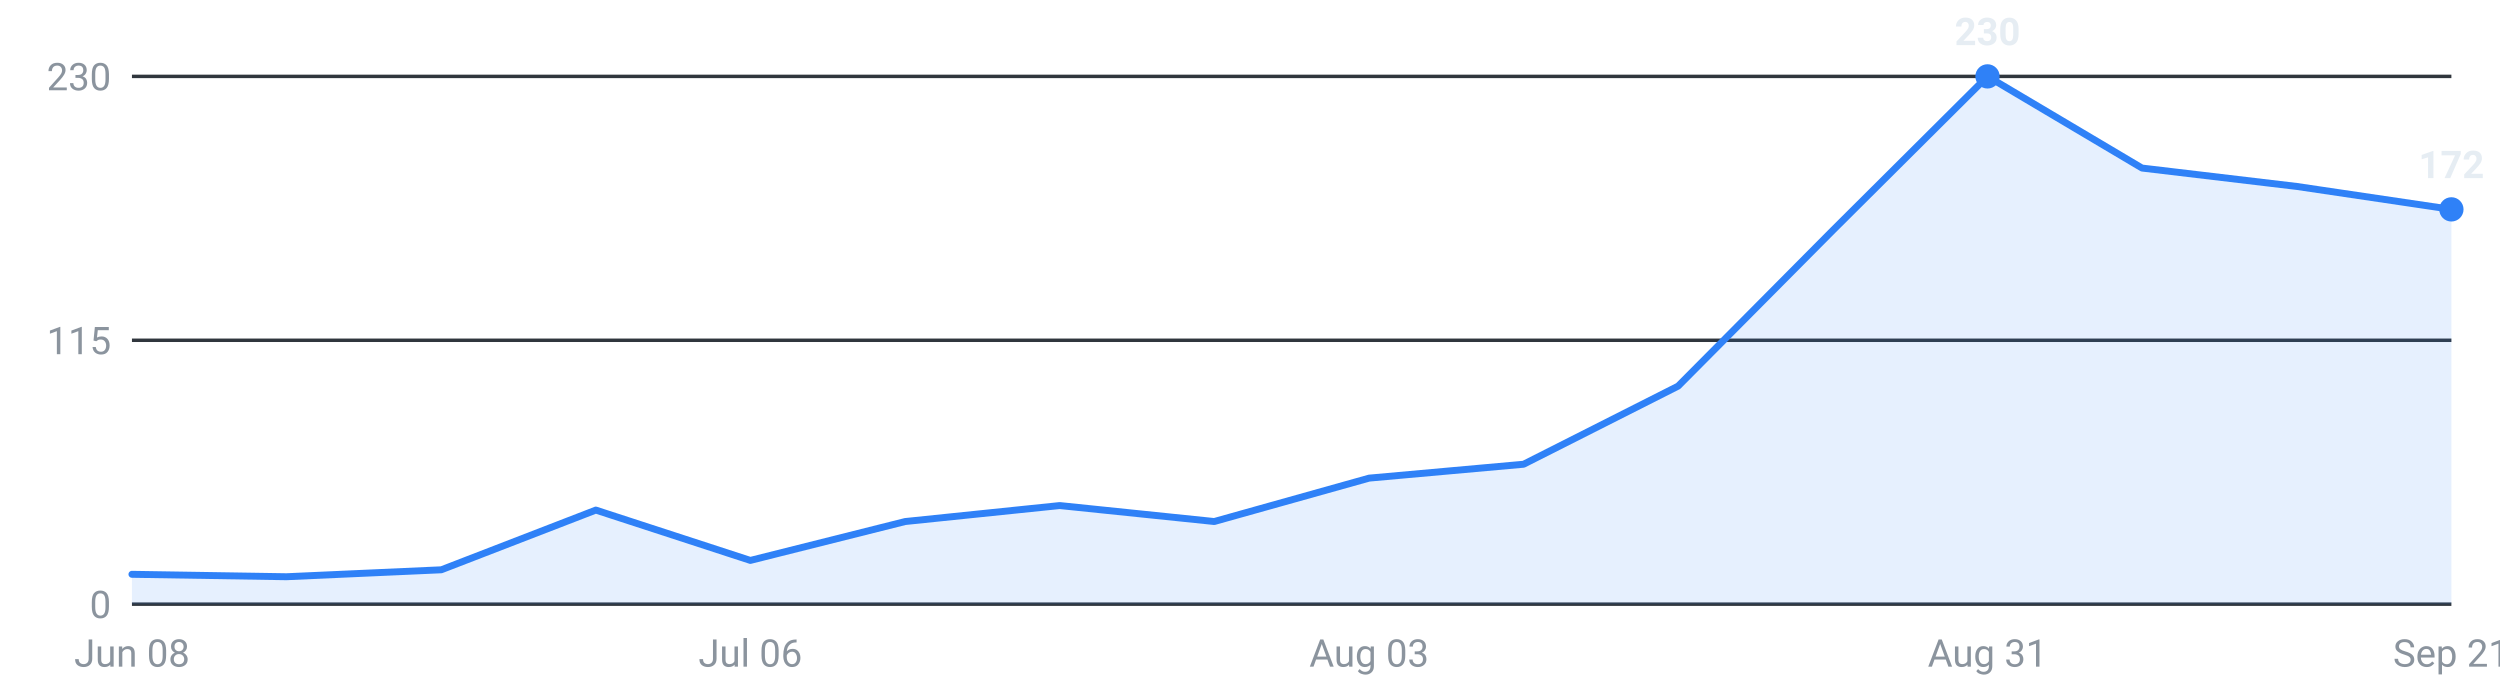
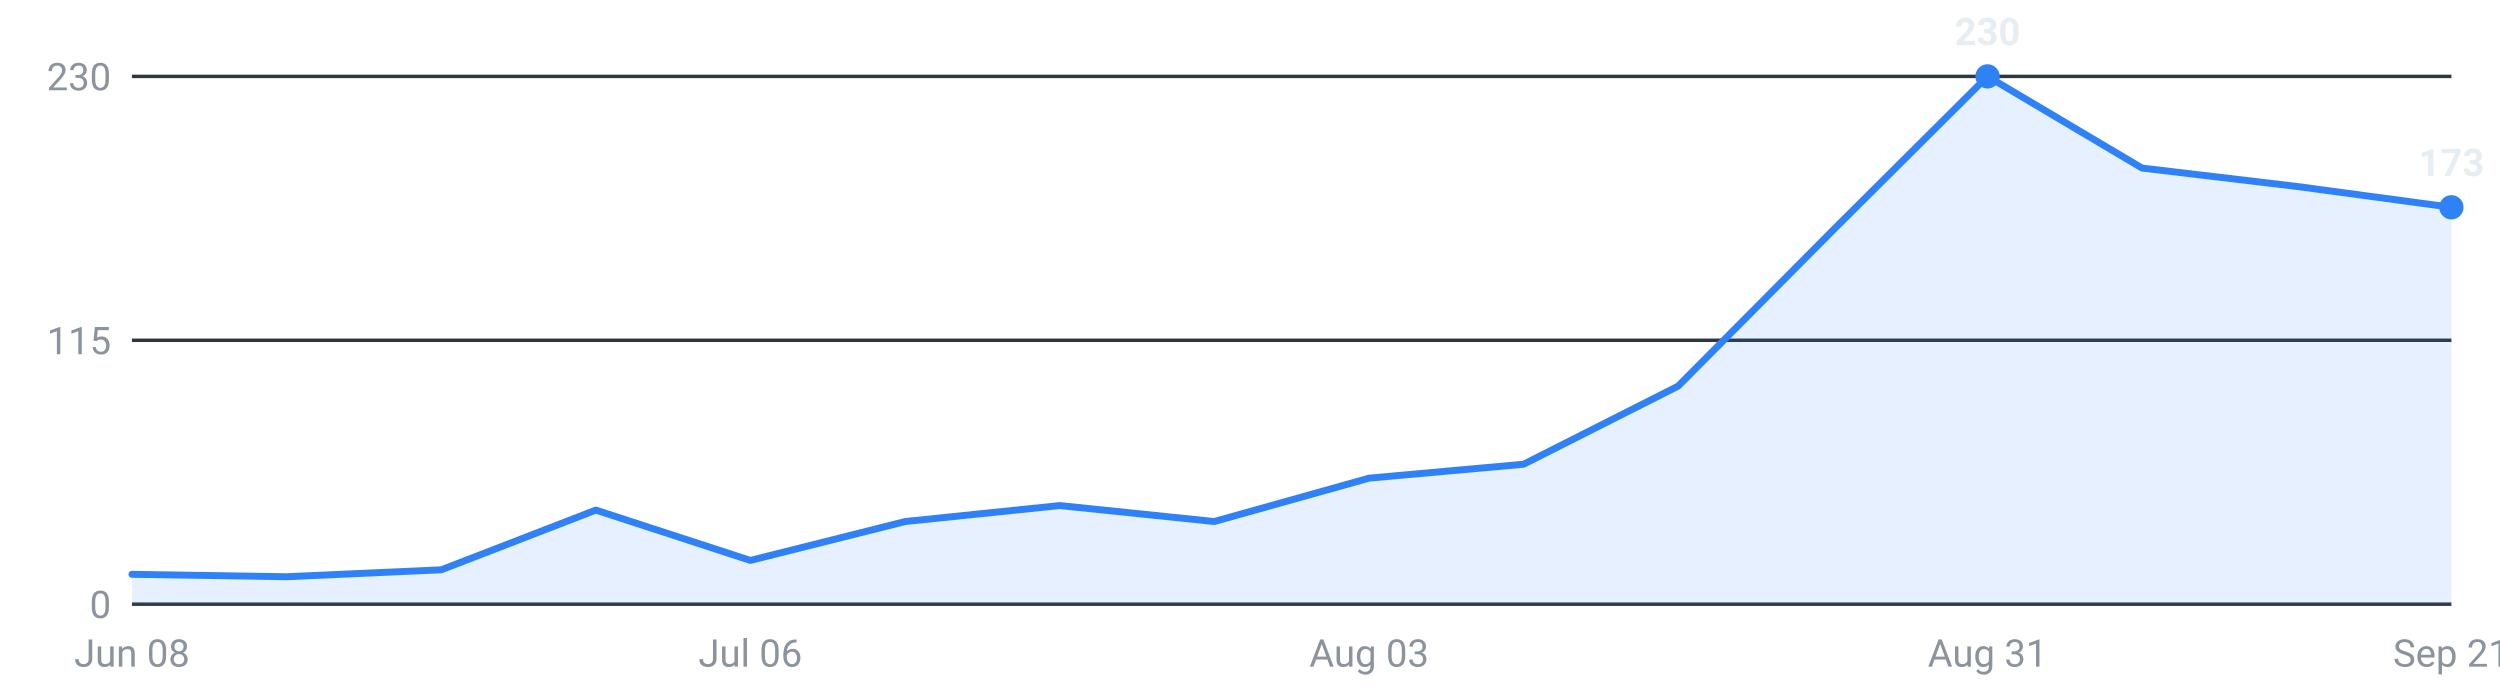
<svg xmlns="http://www.w3.org/2000/svg" viewBox="0 0 720 200" width="720" height="200" role="img" aria-label="Internships posted per week, last 16 weeks">
  <g font-family="-apple-system,Segoe UI,Roboto,sans-serif" font-size="11">
    <line x1="38" y1="174.0" x2="706" y2="174.0" stroke="#30363d" stroke-width="1" />
    <text x="32" y="178.0" text-anchor="end" fill="#8b949e">0</text>
    <line x1="38" y1="98.0" x2="706" y2="98.0" stroke="#30363d" stroke-width="1" />
    <text x="32" y="102.0" text-anchor="end" fill="#8b949e">115</text>
    <line x1="38" y1="22.0" x2="706" y2="22.0" stroke="#30363d" stroke-width="1" />
    <text x="32" y="26.0" text-anchor="end" fill="#8b949e">230</text>
-     <path d="M38.0,174 L38.0,165.4 L82.5,166.1 L127.1,164.1 L171.6,146.9 L216.1,161.4 L260.7,150.2 L305.2,145.6 L349.7,150.2 L394.3,137.7 L438.8,133.7 L483.3,111.2 L527.9,66.3 L572.4,22.0 L616.9,48.4 L661.5,53.7 L706.0,60.3 L706.0,174 Z" fill="#2f81f7" fill-opacity="0.12" />
-     <polyline points="38.0,165.4 82.5,166.1 127.1,164.1 171.6,146.9 216.1,161.4 260.7,150.2 305.2,145.6 349.7,150.2 394.3,137.7 438.8,133.7 483.3,111.2 527.9,66.3 572.4,22.0 616.9,48.4 661.5,53.7 706.0,60.3" fill="none" stroke="#2f81f7" stroke-width="2" stroke-linejoin="round" stroke-linecap="round" />
+     <path d="M38.0,174 L38.0,165.4 L82.5,166.1 L127.1,164.1 L171.6,146.9 L216.1,161.4 L260.7,150.2 L305.2,145.6 L349.7,150.2 L394.3,137.7 L438.8,133.7 L483.3,111.2 L527.9,66.3 L572.4,22.0 L616.9,48.4 L661.5,53.7 L706.0,59.7 L706.0,174 Z" fill="#2f81f7" fill-opacity="0.12" />
+     <polyline points="38.0,165.4 82.5,166.1 127.1,164.1 171.6,146.9 216.1,161.4 260.7,150.2 305.2,145.6 349.7,150.2 394.3,137.7 438.8,133.7 483.3,111.2 527.9,66.3 572.4,22.0 616.9,48.4 661.5,53.7 706.0,59.7" fill="none" stroke="#2f81f7" stroke-width="2" stroke-linejoin="round" stroke-linecap="round" />
    <circle cx="572.4" cy="22.0" r="3.5" fill="#2f81f7" />
    <text x="572.4" y="13.0" text-anchor="middle" fill="#e6edf3" font-weight="600">230</text>
-     <circle cx="706.0" cy="60.3" r="3.5" fill="#2f81f7" />
-     <text x="706.0" y="51.3" text-anchor="middle" fill="#e6edf3" font-weight="600">172</text>
+     <circle cx="706.0" cy="59.7" r="3.5" fill="#2f81f7" />
+     <text x="706.0" y="50.7" text-anchor="middle" fill="#e6edf3" font-weight="600">173</text>
    <text x="38.0" y="192" text-anchor="middle" fill="#8b949e">Jun 08</text>
    <text x="216.1" y="192" text-anchor="middle" fill="#8b949e">Jul 06</text>
    <text x="394.3" y="192" text-anchor="middle" fill="#8b949e">Aug 03</text>
    <text x="572.4" y="192" text-anchor="middle" fill="#8b949e">Aug 31</text>
    <text x="706.0" y="192" text-anchor="middle" fill="#8b949e">Sep 21</text>
  </g>
</svg>
